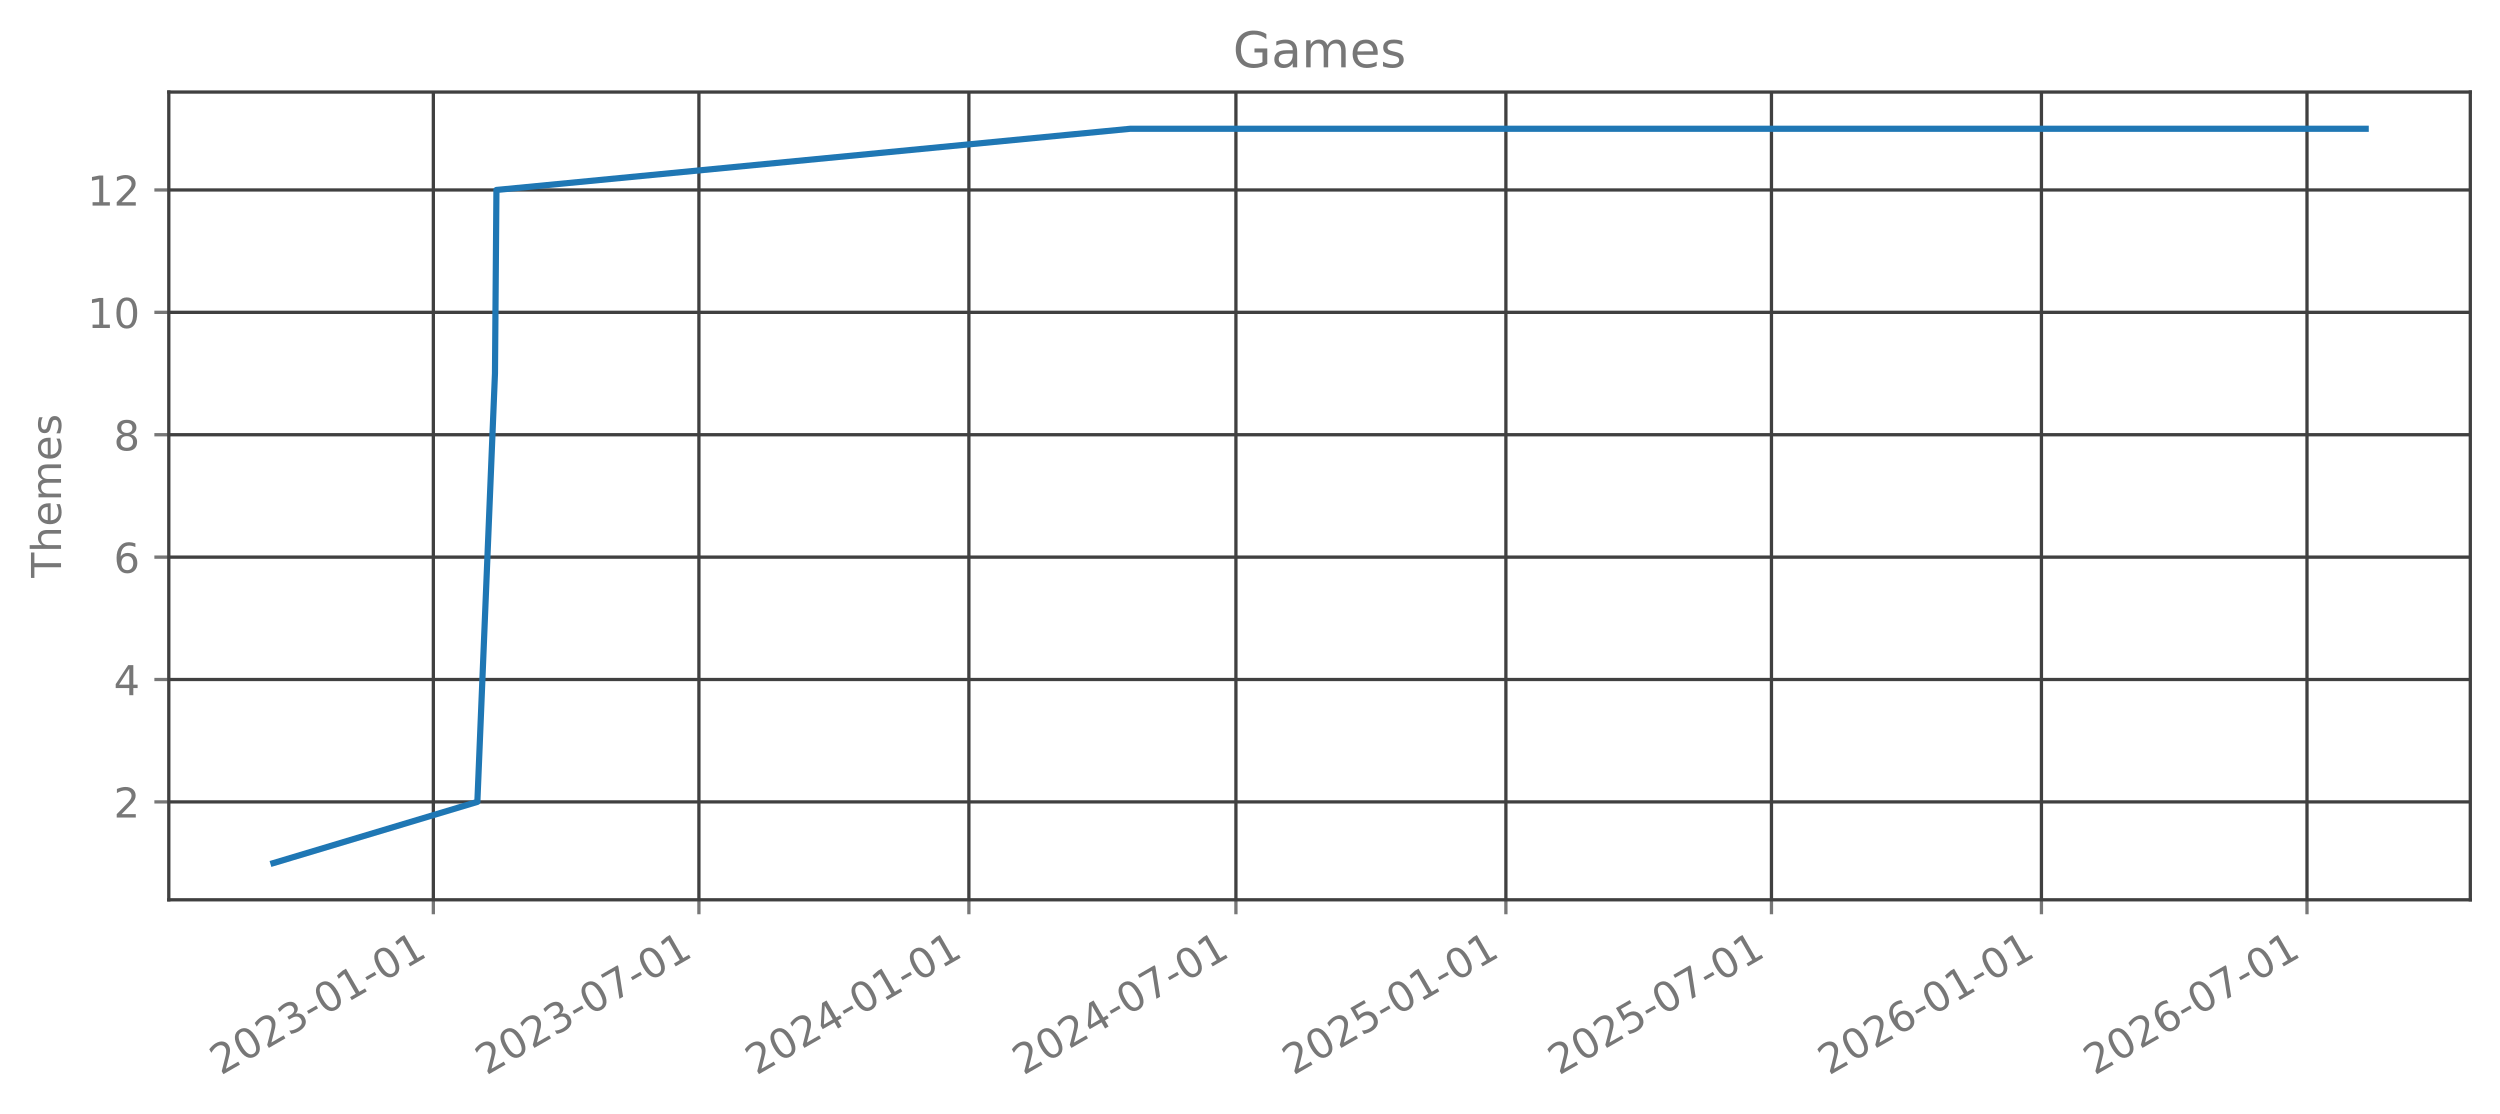
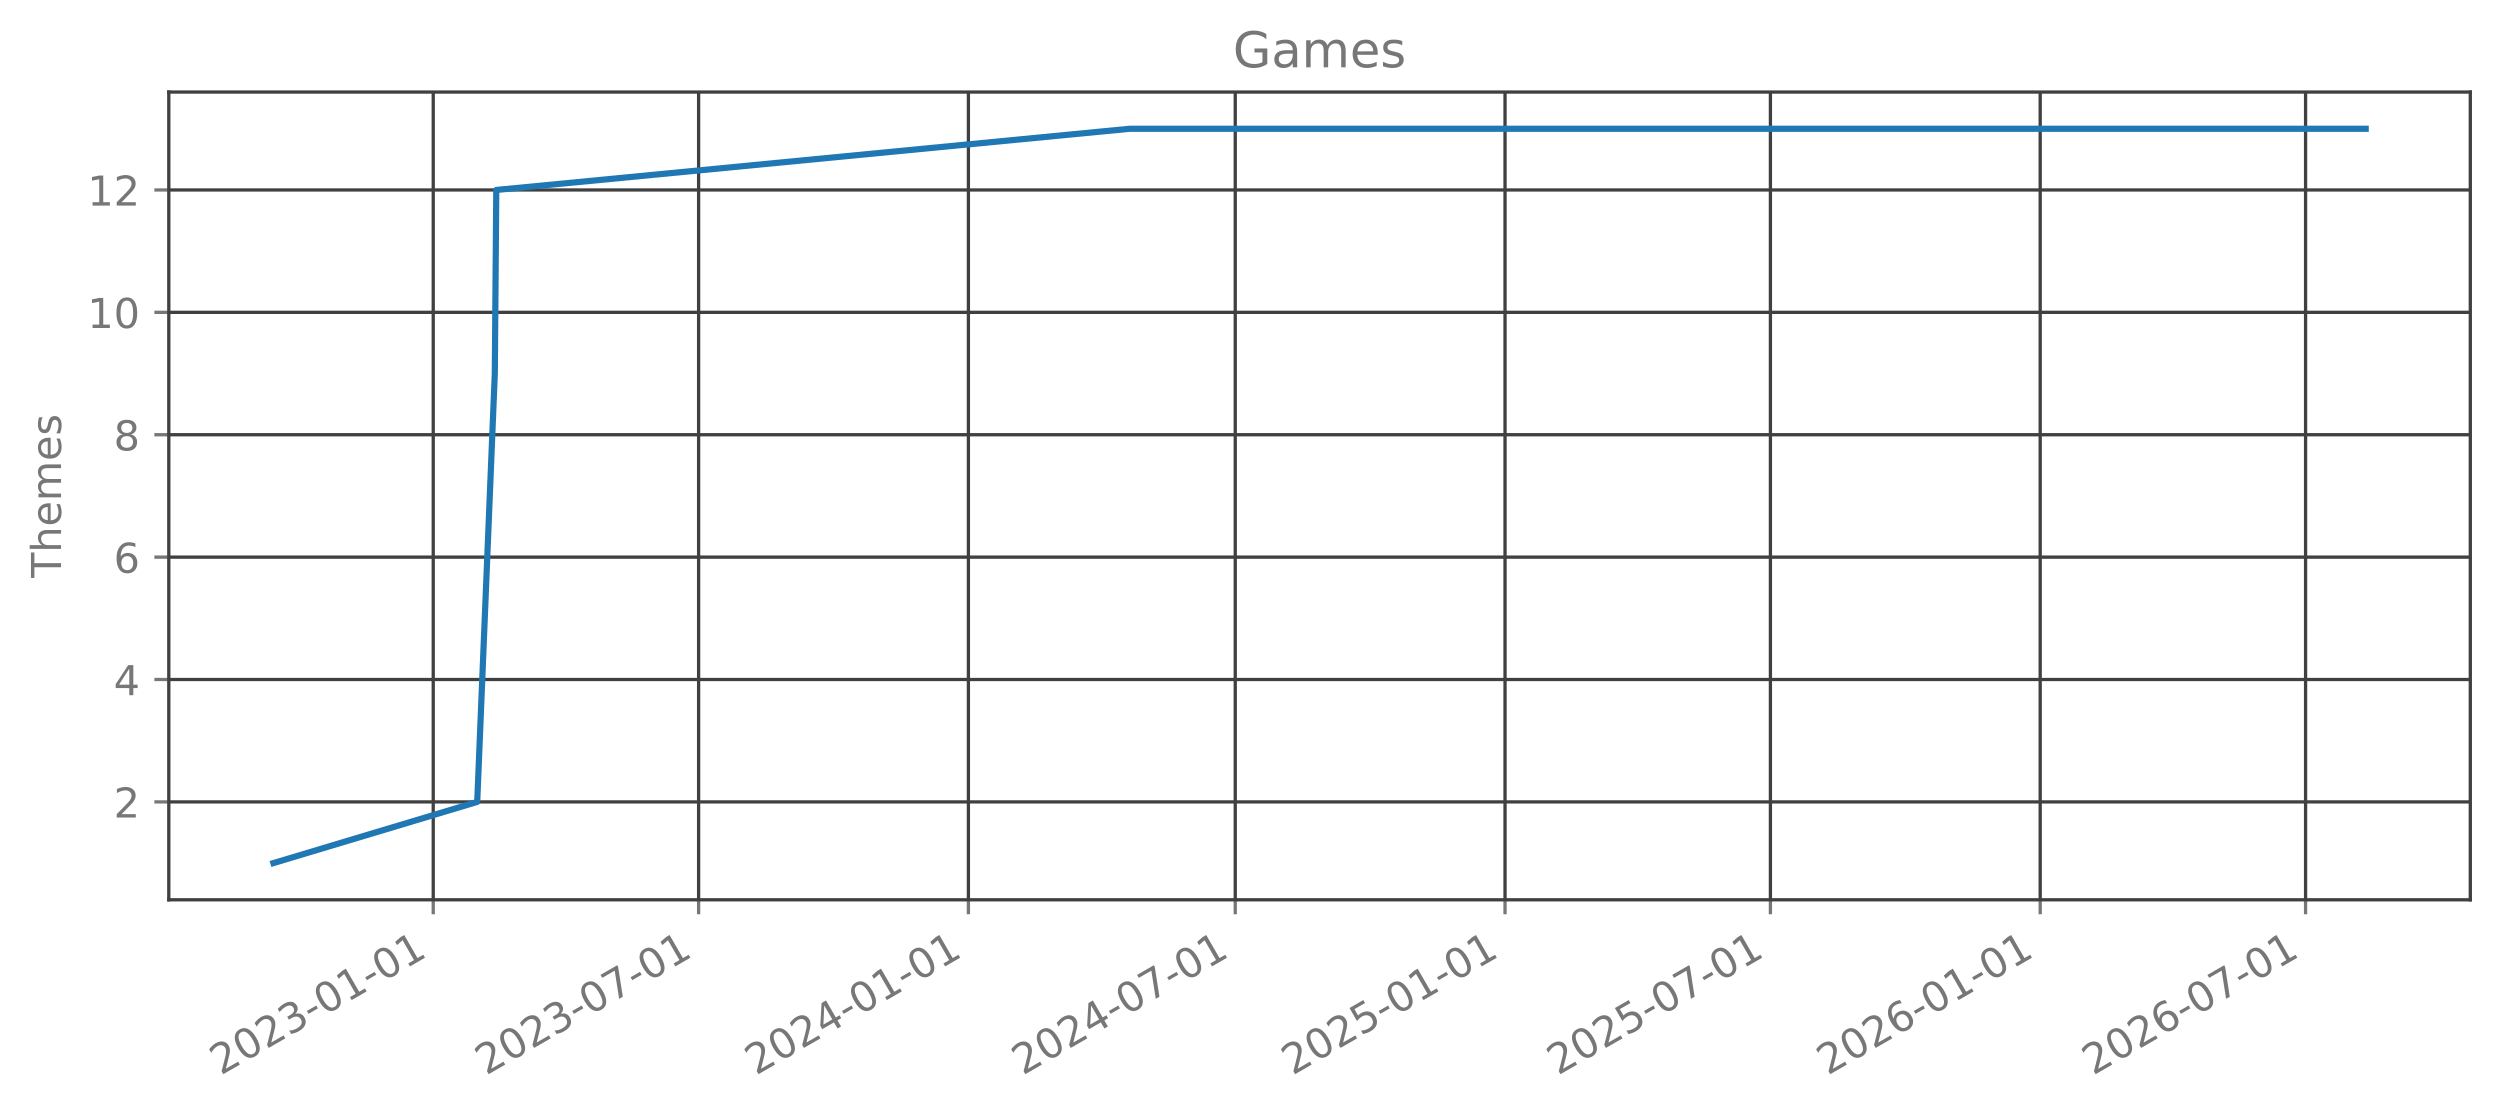
<svg xmlns="http://www.w3.org/2000/svg" xmlns:xlink="http://www.w3.org/1999/xlink" width="606.126pt" height="270.075pt" viewBox="0 0 606.126 270.075" version="1.1">
  <defs>
    <style type="text/css">*{stroke-linejoin: round; stroke-linecap: butt}</style>
  </defs>
  <g id="figure_1">
    <g id="patch_1">
      <path d="M 0 270.075  L 606.126 270.075  L 606.126 0  L 0 0  L 0 270.075  z " style="fill: none; opacity: 0" />
    </g>
    <g id="axes_1">
      <g id="patch_2">
        <path d="M 40.926 218.157  L 598.926 218.157  L 598.926 22.317  L 40.926 22.317  L 40.926 218.157  z " style="fill: none; opacity: 0" />
      </g>
      <g id="matplotlib.axis_1">
        <g id="xtick_1">
          <g id="line2d_1">
-             <path d="M 105.064 218.157  L 105.064 22.317  " clip-path="url(#p52dc81e71e)" style="fill: none; stroke: #404040; stroke-width: 0.8; stroke-linecap: square" />
+             <path d="M 105.037 218.157  L 105.037 22.317  " clip-path="url(#paf64dd4e5d)" style="fill: none; stroke: #404040; stroke-width: 0.8; stroke-linecap: square" />
          </g>
          <g id="line2d_2">
            <defs>
-               <path id="mada5e11b86" d="M 0 0  L 0 3.5  " style="stroke: #777777; stroke-width: 0.8" />
+               <path id="m4dc39f7b4d" d="M 0 0  L 0 3.5  " style="stroke: #777777; stroke-width: 0.8" />
            </defs>
            <g>
-               <use xlink:href="#mada5e11b86" x="105.064" y="218.157" style="fill: #777777; stroke: #777777; stroke-width: 0.8" />
+               <use xlink:href="#m4dc39f7b4d" x="105.037" y="218.157" style="fill: #777777; stroke: #777777; stroke-width: 0.8" />
            </g>
          </g>
          <g id="text_1">
-             <g style="fill: #777777" transform="translate(53.53334 260.7948) rotate(-30) scale(0.1 -0.1)">
+             <g style="fill: #777777" transform="translate(53.50617 260.7948) rotate(-30) scale(0.1 -0.1)">
              <defs>
                <path id="DejaVuSans-15" d="M 1228 531  L 3431 531  L 3431 0  L 469 0  L 469 531  Q 828 903 1448 1529  Q 2069 2156 2228 2338  Q 2531 2678 2651 2914  Q 2772 3150 2772 3378  Q 2772 3750 2511 3984  Q 2250 4219 1831 4219  Q 1534 4219 1204 4116  Q 875 4013 500 3803  L 500 4441  Q 881 4594 1212 4672  Q 1544 4750 1819 4750  Q 2544 4750 2975 4387  Q 3406 4025 3406 3419  Q 3406 3131 3298 2873  Q 3191 2616 2906 2266  Q 2828 2175 2409 1742  Q 1991 1309 1228 531  z " transform="scale(0.015625)" />
                <path id="DejaVuSans-13" d="M 2034 4250  Q 1547 4250 1301 3770  Q 1056 3291 1056 2328  Q 1056 1369 1301 889  Q 1547 409 2034 409  Q 2525 409 2770 889  Q 3016 1369 3016 2328  Q 3016 3291 2770 3770  Q 2525 4250 2034 4250  z M 2034 4750  Q 2819 4750 3233 4129  Q 3647 3509 3647 2328  Q 3647 1150 3233 529  Q 2819 -91 2034 -91  Q 1250 -91 836 529  Q 422 1150 422 2328  Q 422 3509 836 4129  Q 1250 4750 2034 4750  z " transform="scale(0.015625)" />
                <path id="DejaVuSans-16" d="M 2597 2516  Q 3050 2419 3304 2112  Q 3559 1806 3559 1356  Q 3559 666 3084 287  Q 2609 -91 1734 -91  Q 1441 -91 1130 -33  Q 819 25 488 141  L 488 750  Q 750 597 1062 519  Q 1375 441 1716 441  Q 2309 441 2620 675  Q 2931 909 2931 1356  Q 2931 1769 2642 2001  Q 2353 2234 1838 2234  L 1294 2234  L 1294 2753  L 1863 2753  Q 2328 2753 2575 2939  Q 2822 3125 2822 3475  Q 2822 3834 2567 4026  Q 2313 4219 1838 4219  Q 1578 4219 1281 4162  Q 984 4106 628 3988  L 628 4550  Q 988 4650 1302 4700  Q 1616 4750 1894 4750  Q 2613 4750 3031 4423  Q 3450 4097 3450 3541  Q 3450 3153 3228 2886  Q 3006 2619 2597 2516  z " transform="scale(0.015625)" />
                <path id="DejaVuSans-10" d="M 313 2009  L 1997 2009  L 1997 1497  L 313 1497  L 313 2009  z " transform="scale(0.015625)" />
                <path id="DejaVuSans-14" d="M 794 531  L 1825 531  L 1825 4091  L 703 3866  L 703 4441  L 1819 4666  L 2450 4666  L 2450 531  L 3481 531  L 3481 0  L 794 0  L 794 531  z " transform="scale(0.015625)" />
              </defs>
              <use xlink:href="#DejaVuSans-15" />
              <use xlink:href="#DejaVuSans-13" transform="translate(63.625 0)" />
              <use xlink:href="#DejaVuSans-15" transform="translate(127.25 0)" />
              <use xlink:href="#DejaVuSans-16" transform="translate(190.875 0)" />
              <use xlink:href="#DejaVuSans-10" transform="translate(254.5 0)" />
              <use xlink:href="#DejaVuSans-13" transform="translate(290.5781 0)" />
              <use xlink:href="#DejaVuSans-14" transform="translate(354.2031 0)" />
              <use xlink:href="#DejaVuSans-10" transform="translate(417.8281 0)" />
              <use xlink:href="#DejaVuSans-13" transform="translate(453.9062 0)" />
              <use xlink:href="#DejaVuSans-14" transform="translate(517.5312 0)" />
            </g>
          </g>
        </g>
        <g id="xtick_2">
          <g id="line2d_3">
-             <path d="M 169.451 218.157  L 169.451 22.317  " clip-path="url(#p52dc81e71e)" style="fill: none; stroke: #404040; stroke-width: 0.8; stroke-linecap: square" />
+             <path d="M 169.379 218.157  L 169.379 22.317  " clip-path="url(#paf64dd4e5d)" style="fill: none; stroke: #404040; stroke-width: 0.8; stroke-linecap: square" />
          </g>
          <g id="line2d_4">
            <g>
-               <use xlink:href="#mada5e11b86" x="169.451" y="218.157" style="fill: #777777; stroke: #777777; stroke-width: 0.8" />
+               <use xlink:href="#m4dc39f7b4d" x="169.379" y="218.157" style="fill: #777777; stroke: #777777; stroke-width: 0.8" />
            </g>
          </g>
          <g id="text_2">
-             <g style="fill: #777777" transform="translate(117.9207 260.7948) rotate(-30) scale(0.1 -0.1)">
+             <g style="fill: #777777" transform="translate(117.8484 260.7948) rotate(-30) scale(0.1 -0.1)">
              <defs>
                <path id="DejaVuSans-1a" d="M 525 4666  L 3525 4666  L 3525 4397  L 1831 0  L 1172 0  L 2766 4134  L 525 4134  L 525 4666  z " transform="scale(0.015625)" />
              </defs>
              <use xlink:href="#DejaVuSans-15" />
              <use xlink:href="#DejaVuSans-13" transform="translate(63.625 0)" />
              <use xlink:href="#DejaVuSans-15" transform="translate(127.25 0)" />
              <use xlink:href="#DejaVuSans-16" transform="translate(190.875 0)" />
              <use xlink:href="#DejaVuSans-10" transform="translate(254.5 0)" />
              <use xlink:href="#DejaVuSans-13" transform="translate(290.5781 0)" />
              <use xlink:href="#DejaVuSans-1a" transform="translate(354.2031 0)" />
              <use xlink:href="#DejaVuSans-10" transform="translate(417.8281 0)" />
              <use xlink:href="#DejaVuSans-13" transform="translate(453.9062 0)" />
              <use xlink:href="#DejaVuSans-14" transform="translate(517.5312 0)" />
            </g>
          </g>
        </g>
        <g id="xtick_3">
          <g id="line2d_5">
-             <path d="M 234.906 218.157  L 234.906 22.317  " clip-path="url(#p52dc81e71e)" style="fill: none; stroke: #404040; stroke-width: 0.8; stroke-linecap: square" />
+             <path d="M 234.788 218.157  L 234.788 22.317  " clip-path="url(#paf64dd4e5d)" style="fill: none; stroke: #404040; stroke-width: 0.8; stroke-linecap: square" />
          </g>
          <g id="line2d_6">
            <g>
-               <use xlink:href="#mada5e11b86" x="234.906" y="218.157" style="fill: #777777; stroke: #777777; stroke-width: 0.8" />
+               <use xlink:href="#m4dc39f7b4d" x="234.788" y="218.157" style="fill: #777777; stroke: #777777; stroke-width: 0.8" />
            </g>
          </g>
          <g id="text_3">
-             <g style="fill: #777777" transform="translate(183.3752 260.7948) rotate(-30) scale(0.1 -0.1)">
+             <g style="fill: #777777" transform="translate(183.2571 260.7948) rotate(-30) scale(0.1 -0.1)">
              <defs>
                <path id="DejaVuSans-17" d="M 2419 4116  L 825 1625  L 2419 1625  L 2419 4116  z M 2253 4666  L 3047 4666  L 3047 1625  L 3713 1625  L 3713 1100  L 3047 1100  L 3047 0  L 2419 0  L 2419 1100  L 313 1100  L 313 1709  L 2253 4666  z " transform="scale(0.015625)" />
              </defs>
              <use xlink:href="#DejaVuSans-15" />
              <use xlink:href="#DejaVuSans-13" transform="translate(63.625 0)" />
              <use xlink:href="#DejaVuSans-15" transform="translate(127.25 0)" />
              <use xlink:href="#DejaVuSans-17" transform="translate(190.875 0)" />
              <use xlink:href="#DejaVuSans-10" transform="translate(254.5 0)" />
              <use xlink:href="#DejaVuSans-13" transform="translate(290.5781 0)" />
              <use xlink:href="#DejaVuSans-14" transform="translate(354.2031 0)" />
              <use xlink:href="#DejaVuSans-10" transform="translate(417.8281 0)" />
              <use xlink:href="#DejaVuSans-13" transform="translate(453.9062 0)" />
              <use xlink:href="#DejaVuSans-14" transform="translate(517.5312 0)" />
            </g>
          </g>
        </g>
        <g id="xtick_4">
          <g id="line2d_7">
-             <path d="M 299.649 218.157  L 299.649 22.317  " clip-path="url(#p52dc81e71e)" style="fill: none; stroke: #404040; stroke-width: 0.8; stroke-linecap: square" />
+             <path d="M 299.486 218.157  L 299.486 22.317  " clip-path="url(#paf64dd4e5d)" style="fill: none; stroke: #404040; stroke-width: 0.8; stroke-linecap: square" />
          </g>
          <g id="line2d_8">
            <g>
-               <use xlink:href="#mada5e11b86" x="299.649" y="218.157" style="fill: #777777; stroke: #777777; stroke-width: 0.8" />
+               <use xlink:href="#m4dc39f7b4d" x="299.486" y="218.157" style="fill: #777777; stroke: #777777; stroke-width: 0.8" />
            </g>
          </g>
          <g id="text_4">
-             <g style="fill: #777777" transform="translate(248.1183 260.7948) rotate(-30) scale(0.1 -0.1)">
+             <g style="fill: #777777" transform="translate(247.9548 260.7948) rotate(-30) scale(0.1 -0.1)">
              <use xlink:href="#DejaVuSans-15" />
              <use xlink:href="#DejaVuSans-13" transform="translate(63.625 0)" />
              <use xlink:href="#DejaVuSans-15" transform="translate(127.25 0)" />
              <use xlink:href="#DejaVuSans-17" transform="translate(190.875 0)" />
              <use xlink:href="#DejaVuSans-10" transform="translate(254.5 0)" />
              <use xlink:href="#DejaVuSans-13" transform="translate(290.5781 0)" />
              <use xlink:href="#DejaVuSans-1a" transform="translate(354.2031 0)" />
              <use xlink:href="#DejaVuSans-10" transform="translate(417.8281 0)" />
              <use xlink:href="#DejaVuSans-13" transform="translate(453.9062 0)" />
              <use xlink:href="#DejaVuSans-14" transform="translate(517.5312 0)" />
            </g>
          </g>
        </g>
        <g id="xtick_5">
          <g id="line2d_9">
-             <path d="M 365.104 218.157  L 365.104 22.317  " clip-path="url(#p52dc81e71e)" style="fill: none; stroke: #404040; stroke-width: 0.8; stroke-linecap: square" />
+             <path d="M 364.894 218.157  L 364.894 22.317  " clip-path="url(#paf64dd4e5d)" style="fill: none; stroke: #404040; stroke-width: 0.8; stroke-linecap: square" />
          </g>
          <g id="line2d_10">
            <g>
-               <use xlink:href="#mada5e11b86" x="365.104" y="218.157" style="fill: #777777; stroke: #777777; stroke-width: 0.8" />
+               <use xlink:href="#m4dc39f7b4d" x="364.894" y="218.157" style="fill: #777777; stroke: #777777; stroke-width: 0.8" />
            </g>
          </g>
          <g id="text_5">
-             <g style="fill: #777777" transform="translate(313.5729 260.7948) rotate(-30) scale(0.1 -0.1)">
+             <g style="fill: #777777" transform="translate(313.3635 260.7948) rotate(-30) scale(0.1 -0.1)">
              <defs>
                <path id="DejaVuSans-18" d="M 691 4666  L 3169 4666  L 3169 4134  L 1269 4134  L 1269 2991  Q 1406 3038 1543 3061  Q 1681 3084 1819 3084  Q 2600 3084 3056 2656  Q 3513 2228 3513 1497  Q 3513 744 3044 326  Q 2575 -91 1722 -91  Q 1428 -91 1123 -41  Q 819 9 494 109  L 494 744  Q 775 591 1075 516  Q 1375 441 1709 441  Q 2250 441 2565 725  Q 2881 1009 2881 1497  Q 2881 1984 2565 2268  Q 2250 2553 1709 2553  Q 1456 2553 1204 2497  Q 953 2441 691 2322  L 691 4666  z " transform="scale(0.015625)" />
              </defs>
              <use xlink:href="#DejaVuSans-15" />
              <use xlink:href="#DejaVuSans-13" transform="translate(63.625 0)" />
              <use xlink:href="#DejaVuSans-15" transform="translate(127.25 0)" />
              <use xlink:href="#DejaVuSans-18" transform="translate(190.875 0)" />
              <use xlink:href="#DejaVuSans-10" transform="translate(254.5 0)" />
              <use xlink:href="#DejaVuSans-13" transform="translate(290.5781 0)" />
              <use xlink:href="#DejaVuSans-14" transform="translate(354.2031 0)" />
              <use xlink:href="#DejaVuSans-10" transform="translate(417.8281 0)" />
              <use xlink:href="#DejaVuSans-13" transform="translate(453.9062 0)" />
              <use xlink:href="#DejaVuSans-14" transform="translate(517.5312 0)" />
            </g>
          </g>
        </g>
        <g id="xtick_6">
          <g id="line2d_11">
-             <path d="M 429.491 218.157  L 429.491 22.317  " clip-path="url(#p52dc81e71e)" style="fill: none; stroke: #404040; stroke-width: 0.8; stroke-linecap: square" />
+             <path d="M 429.236 218.157  L 429.236 22.317  " clip-path="url(#paf64dd4e5d)" style="fill: none; stroke: #404040; stroke-width: 0.8; stroke-linecap: square" />
          </g>
          <g id="line2d_12">
            <g>
-               <use xlink:href="#mada5e11b86" x="429.491" y="218.157" style="fill: #777777; stroke: #777777; stroke-width: 0.8" />
+               <use xlink:href="#m4dc39f7b4d" x="429.236" y="218.157" style="fill: #777777; stroke: #777777; stroke-width: 0.8" />
            </g>
          </g>
          <g id="text_6">
-             <g style="fill: #777777" transform="translate(377.9602 260.7948) rotate(-30) scale(0.1 -0.1)">
+             <g style="fill: #777777" transform="translate(377.7057 260.7948) rotate(-30) scale(0.1 -0.1)">
              <use xlink:href="#DejaVuSans-15" />
              <use xlink:href="#DejaVuSans-13" transform="translate(63.625 0)" />
              <use xlink:href="#DejaVuSans-15" transform="translate(127.25 0)" />
              <use xlink:href="#DejaVuSans-18" transform="translate(190.875 0)" />
              <use xlink:href="#DejaVuSans-10" transform="translate(254.5 0)" />
              <use xlink:href="#DejaVuSans-13" transform="translate(290.5781 0)" />
              <use xlink:href="#DejaVuSans-1a" transform="translate(354.2031 0)" />
              <use xlink:href="#DejaVuSans-10" transform="translate(417.8281 0)" />
              <use xlink:href="#DejaVuSans-13" transform="translate(453.9062 0)" />
              <use xlink:href="#DejaVuSans-14" transform="translate(517.5312 0)" />
            </g>
          </g>
        </g>
        <g id="xtick_7">
          <g id="line2d_13">
-             <path d="M 494.946 218.157  L 494.946 22.317  " clip-path="url(#p52dc81e71e)" style="fill: none; stroke: #404040; stroke-width: 0.8; stroke-linecap: square" />
+             <path d="M 494.645 218.157  L 494.645 22.317  " clip-path="url(#paf64dd4e5d)" style="fill: none; stroke: #404040; stroke-width: 0.8; stroke-linecap: square" />
          </g>
          <g id="line2d_14">
            <g>
-               <use xlink:href="#mada5e11b86" x="494.946" y="218.157" style="fill: #777777; stroke: #777777; stroke-width: 0.8" />
+               <use xlink:href="#m4dc39f7b4d" x="494.645" y="218.157" style="fill: #777777; stroke: #777777; stroke-width: 0.8" />
            </g>
          </g>
          <g id="text_7">
-             <g style="fill: #777777" transform="translate(443.4148 260.7948) rotate(-30) scale(0.1 -0.1)">
+             <g style="fill: #777777" transform="translate(443.1144 260.7948) rotate(-30) scale(0.1 -0.1)">
              <defs>
                <path id="DejaVuSans-19" d="M 2113 2584  Q 1688 2584 1439 2293  Q 1191 2003 1191 1497  Q 1191 994 1439 701  Q 1688 409 2113 409  Q 2538 409 2786 701  Q 3034 994 3034 1497  Q 3034 2003 2786 2293  Q 2538 2584 2113 2584  z M 3366 4563  L 3366 3988  Q 3128 4100 2886 4159  Q 2644 4219 2406 4219  Q 1781 4219 1451 3797  Q 1122 3375 1075 2522  Q 1259 2794 1537 2939  Q 1816 3084 2150 3084  Q 2853 3084 3261 2657  Q 3669 2231 3669 1497  Q 3669 778 3244 343  Q 2819 -91 2113 -91  Q 1303 -91 875 529  Q 447 1150 447 2328  Q 447 3434 972 4092  Q 1497 4750 2381 4750  Q 2619 4750 2861 4703  Q 3103 4656 3366 4563  z " transform="scale(0.015625)" />
              </defs>
              <use xlink:href="#DejaVuSans-15" />
              <use xlink:href="#DejaVuSans-13" transform="translate(63.625 0)" />
              <use xlink:href="#DejaVuSans-15" transform="translate(127.25 0)" />
              <use xlink:href="#DejaVuSans-19" transform="translate(190.875 0)" />
              <use xlink:href="#DejaVuSans-10" transform="translate(254.5 0)" />
              <use xlink:href="#DejaVuSans-13" transform="translate(290.5781 0)" />
              <use xlink:href="#DejaVuSans-14" transform="translate(354.2031 0)" />
              <use xlink:href="#DejaVuSans-10" transform="translate(417.8281 0)" />
              <use xlink:href="#DejaVuSans-13" transform="translate(453.9062 0)" />
              <use xlink:href="#DejaVuSans-14" transform="translate(517.5312 0)" />
            </g>
          </g>
        </g>
        <g id="xtick_8">
          <g id="line2d_15">
-             <path d="M 559.333 218.157  L 559.333 22.317  " clip-path="url(#p52dc81e71e)" style="fill: none; stroke: #404040; stroke-width: 0.8; stroke-linecap: square" />
+             <path d="M 558.987 218.157  L 558.987 22.317  " clip-path="url(#paf64dd4e5d)" style="fill: none; stroke: #404040; stroke-width: 0.8; stroke-linecap: square" />
          </g>
          <g id="line2d_16">
            <g>
-               <use xlink:href="#mada5e11b86" x="559.333" y="218.157" style="fill: #777777; stroke: #777777; stroke-width: 0.8" />
+               <use xlink:href="#m4dc39f7b4d" x="558.987" y="218.157" style="fill: #777777; stroke: #777777; stroke-width: 0.8" />
            </g>
          </g>
          <g id="text_8">
-             <g style="fill: #777777" transform="translate(507.8021 260.7948) rotate(-30) scale(0.1 -0.1)">
+             <g style="fill: #777777" transform="translate(507.4566 260.7948) rotate(-30) scale(0.1 -0.1)">
              <use xlink:href="#DejaVuSans-15" />
              <use xlink:href="#DejaVuSans-13" transform="translate(63.625 0)" />
              <use xlink:href="#DejaVuSans-15" transform="translate(127.25 0)" />
              <use xlink:href="#DejaVuSans-19" transform="translate(190.875 0)" />
              <use xlink:href="#DejaVuSans-10" transform="translate(254.5 0)" />
              <use xlink:href="#DejaVuSans-13" transform="translate(290.5781 0)" />
              <use xlink:href="#DejaVuSans-1a" transform="translate(354.2031 0)" />
              <use xlink:href="#DejaVuSans-10" transform="translate(417.8281 0)" />
              <use xlink:href="#DejaVuSans-13" transform="translate(453.9062 0)" />
              <use xlink:href="#DejaVuSans-14" transform="translate(517.5312 0)" />
            </g>
          </g>
        </g>
      </g>
      <g id="matplotlib.axis_2">
        <g id="ytick_1">
          <g id="line2d_17">
-             <path d="M 40.926 194.419  L 598.926 194.419  " clip-path="url(#p52dc81e71e)" style="fill: none; stroke: #404040; stroke-width: 0.8; stroke-linecap: square" />
+             <path d="M 40.926 194.419  L 598.926 194.419  " clip-path="url(#paf64dd4e5d)" style="fill: none; stroke: #404040; stroke-width: 0.8; stroke-linecap: square" />
          </g>
          <g id="line2d_18">
            <defs>
-               <path id="m7f3d93a73f" d="M 0 0  L -3.5 0  " style="stroke: #777777; stroke-width: 0.8" />
+               <path id="m8dfeb0b80f" d="M 0 0  L -3.5 0  " style="stroke: #777777; stroke-width: 0.8" />
            </defs>
            <g>
-               <use xlink:href="#m7f3d93a73f" x="40.926" y="194.419" style="fill: #777777; stroke: #777777; stroke-width: 0.8" />
+               <use xlink:href="#m8dfeb0b80f" x="40.926" y="194.419" style="fill: #777777; stroke: #777777; stroke-width: 0.8" />
            </g>
          </g>
          <g id="text_9">
            <g style="fill: #777777" transform="translate(27.56328 198.2178) scale(0.1 -0.1)">
              <use xlink:href="#DejaVuSans-15" />
            </g>
          </g>
        </g>
        <g id="ytick_2">
          <g id="line2d_19">
-             <path d="M 40.926 164.746  L 598.926 164.746  " clip-path="url(#p52dc81e71e)" style="fill: none; stroke: #404040; stroke-width: 0.8; stroke-linecap: square" />
+             <path d="M 40.926 164.746  L 598.926 164.746  " clip-path="url(#paf64dd4e5d)" style="fill: none; stroke: #404040; stroke-width: 0.8; stroke-linecap: square" />
          </g>
          <g id="line2d_20">
            <g>
-               <use xlink:href="#m7f3d93a73f" x="40.926" y="164.746" style="fill: #777777; stroke: #777777; stroke-width: 0.8" />
+               <use xlink:href="#m8dfeb0b80f" x="40.926" y="164.746" style="fill: #777777; stroke: #777777; stroke-width: 0.8" />
            </g>
          </g>
          <g id="text_10">
            <g style="fill: #777777" transform="translate(27.56328 168.5451) scale(0.1 -0.1)">
              <use xlink:href="#DejaVuSans-17" />
            </g>
          </g>
        </g>
        <g id="ytick_3">
          <g id="line2d_21">
-             <path d="M 40.926 135.074  L 598.926 135.074  " clip-path="url(#p52dc81e71e)" style="fill: none; stroke: #404040; stroke-width: 0.8; stroke-linecap: square" />
+             <path d="M 40.926 135.074  L 598.926 135.074  " clip-path="url(#paf64dd4e5d)" style="fill: none; stroke: #404040; stroke-width: 0.8; stroke-linecap: square" />
          </g>
          <g id="line2d_22">
            <g>
-               <use xlink:href="#m7f3d93a73f" x="40.926" y="135.074" style="fill: #777777; stroke: #777777; stroke-width: 0.8" />
+               <use xlink:href="#m8dfeb0b80f" x="40.926" y="135.074" style="fill: #777777; stroke: #777777; stroke-width: 0.8" />
            </g>
          </g>
          <g id="text_11">
            <g style="fill: #777777" transform="translate(27.56328 138.8724) scale(0.1 -0.1)">
              <use xlink:href="#DejaVuSans-19" />
            </g>
          </g>
        </g>
        <g id="ytick_4">
          <g id="line2d_23">
-             <path d="M 40.926 105.401  L 598.926 105.401  " clip-path="url(#p52dc81e71e)" style="fill: none; stroke: #404040; stroke-width: 0.8; stroke-linecap: square" />
+             <path d="M 40.926 105.401  L 598.926 105.401  " clip-path="url(#paf64dd4e5d)" style="fill: none; stroke: #404040; stroke-width: 0.8; stroke-linecap: square" />
          </g>
          <g id="line2d_24">
            <g>
-               <use xlink:href="#m7f3d93a73f" x="40.926" y="105.401" style="fill: #777777; stroke: #777777; stroke-width: 0.8" />
+               <use xlink:href="#m8dfeb0b80f" x="40.926" y="105.401" style="fill: #777777; stroke: #777777; stroke-width: 0.8" />
            </g>
          </g>
          <g id="text_12">
            <g style="fill: #777777" transform="translate(27.56328 109.1997) scale(0.1 -0.1)">
              <defs>
                <path id="DejaVuSans-1b" d="M 2034 2216  Q 1584 2216 1326 1975  Q 1069 1734 1069 1313  Q 1069 891 1326 650  Q 1584 409 2034 409  Q 2484 409 2743 651  Q 3003 894 3003 1313  Q 3003 1734 2745 1975  Q 2488 2216 2034 2216  z M 1403 2484  Q 997 2584 770 2862  Q 544 3141 544 3541  Q 544 4100 942 4425  Q 1341 4750 2034 4750  Q 2731 4750 3128 4425  Q 3525 4100 3525 3541  Q 3525 3141 3298 2862  Q 3072 2584 2669 2484  Q 3125 2378 3379 2068  Q 3634 1759 3634 1313  Q 3634 634 3220 271  Q 2806 -91 2034 -91  Q 1263 -91 848 271  Q 434 634 434 1313  Q 434 1759 690 2068  Q 947 2378 1403 2484  z M 1172 3481  Q 1172 3119 1398 2916  Q 1625 2713 2034 2713  Q 2441 2713 2670 2916  Q 2900 3119 2900 3481  Q 2900 3844 2670 4047  Q 2441 4250 2034 4250  Q 1625 4250 1398 4047  Q 1172 3844 1172 3481  z " transform="scale(0.015625)" />
              </defs>
              <use xlink:href="#DejaVuSans-1b" />
            </g>
          </g>
        </g>
        <g id="ytick_5">
          <g id="line2d_25">
-             <path d="M 40.926 75.728  L 598.926 75.728  " clip-path="url(#p52dc81e71e)" style="fill: none; stroke: #404040; stroke-width: 0.8; stroke-linecap: square" />
+             <path d="M 40.926 75.728  L 598.926 75.728  " clip-path="url(#paf64dd4e5d)" style="fill: none; stroke: #404040; stroke-width: 0.8; stroke-linecap: square" />
          </g>
          <g id="line2d_26">
            <g>
-               <use xlink:href="#m7f3d93a73f" x="40.926" y="75.728" style="fill: #777777; stroke: #777777; stroke-width: 0.8" />
+               <use xlink:href="#m8dfeb0b80f" x="40.926" y="75.728" style="fill: #777777; stroke: #777777; stroke-width: 0.8" />
            </g>
          </g>
          <g id="text_13">
            <g style="fill: #777777" transform="translate(21.20078 79.52693) scale(0.1 -0.1)">
              <use xlink:href="#DejaVuSans-14" />
              <use xlink:href="#DejaVuSans-13" transform="translate(63.625 0)" />
            </g>
          </g>
        </g>
        <g id="ytick_6">
          <g id="line2d_27">
-             <path d="M 40.926 46.055  L 598.926 46.055  " clip-path="url(#p52dc81e71e)" style="fill: none; stroke: #404040; stroke-width: 0.8; stroke-linecap: square" />
+             <path d="M 40.926 46.055  L 598.926 46.055  " clip-path="url(#paf64dd4e5d)" style="fill: none; stroke: #404040; stroke-width: 0.8; stroke-linecap: square" />
          </g>
          <g id="line2d_28">
            <g>
-               <use xlink:href="#m7f3d93a73f" x="40.926" y="46.055" style="fill: #777777; stroke: #777777; stroke-width: 0.8" />
+               <use xlink:href="#m8dfeb0b80f" x="40.926" y="46.055" style="fill: #777777; stroke: #777777; stroke-width: 0.8" />
            </g>
          </g>
          <g id="text_14">
            <g style="fill: #777777" transform="translate(21.20078 49.8542) scale(0.1 -0.1)">
              <use xlink:href="#DejaVuSans-14" />
              <use xlink:href="#DejaVuSans-15" transform="translate(63.625 0)" />
            </g>
          </g>
        </g>
        <g id="text_15">
          <g style="fill: #777777" transform="translate(14.79844 140.088) rotate(-90) scale(0.1 -0.1)">
            <defs>
              <path id="DejaVuSans-37" d="M -19 4666  L 3928 4666  L 3928 4134  L 2272 4134  L 2272 0  L 1638 0  L 1638 4134  L -19 4134  L -19 4666  z " transform="scale(0.015625)" />
              <path id="DejaVuSans-4b" d="M 3513 2113  L 3513 0  L 2938 0  L 2938 2094  Q 2938 2591 2744 2837  Q 2550 3084 2163 3084  Q 1697 3084 1428 2787  Q 1159 2491 1159 1978  L 1159 0  L 581 0  L 581 4863  L 1159 4863  L 1159 2956  Q 1366 3272 1645 3428  Q 1925 3584 2291 3584  Q 2894 3584 3203 3211  Q 3513 2838 3513 2113  z " transform="scale(0.015625)" />
              <path id="DejaVuSans-48" d="M 3597 1894  L 3597 1613  L 953 1613  Q 991 1019 1311 708  Q 1631 397 2203 397  Q 2534 397 2845 478  Q 3156 559 3463 722  L 3463 178  Q 3153 47 2828 -22  Q 2503 -91 2169 -91  Q 1331 -91 842 396  Q 353 884 353 1716  Q 353 2575 817 3079  Q 1281 3584 2069 3584  Q 2775 3584 3186 3129  Q 3597 2675 3597 1894  z M 3022 2063  Q 3016 2534 2758 2815  Q 2500 3097 2075 3097  Q 1594 3097 1305 2825  Q 1016 2553 972 2059  L 3022 2063  z " transform="scale(0.015625)" />
              <path id="DejaVuSans-50" d="M 3328 2828  Q 3544 3216 3844 3400  Q 4144 3584 4550 3584  Q 5097 3584 5394 3201  Q 5691 2819 5691 2113  L 5691 0  L 5113 0  L 5113 2094  Q 5113 2597 4934 2840  Q 4756 3084 4391 3084  Q 3944 3084 3684 2787  Q 3425 2491 3425 1978  L 3425 0  L 2847 0  L 2847 2094  Q 2847 2600 2669 2842  Q 2491 3084 2119 3084  Q 1678 3084 1418 2786  Q 1159 2488 1159 1978  L 1159 0  L 581 0  L 581 3500  L 1159 3500  L 1159 2956  Q 1356 3278 1631 3431  Q 1906 3584 2284 3584  Q 2666 3584 2933 3390  Q 3200 3197 3328 2828  z " transform="scale(0.015625)" />
              <path id="DejaVuSans-56" d="M 2834 3397  L 2834 2853  Q 2591 2978 2328 3040  Q 2066 3103 1784 3103  Q 1356 3103 1142 2972  Q 928 2841 928 2578  Q 928 2378 1081 2264  Q 1234 2150 1697 2047  L 1894 2003  Q 2506 1872 2764 1633  Q 3022 1394 3022 966  Q 3022 478 2636 193  Q 2250 -91 1575 -91  Q 1294 -91 989 -36  Q 684 19 347 128  L 347 722  Q 666 556 975 473  Q 1284 391 1588 391  Q 1994 391 2212 530  Q 2431 669 2431 922  Q 2431 1156 2273 1281  Q 2116 1406 1581 1522  L 1381 1569  Q 847 1681 609 1914  Q 372 2147 372 2553  Q 372 3047 722 3315  Q 1072 3584 1716 3584  Q 2034 3584 2315 3537  Q 2597 3491 2834 3397  z " transform="scale(0.015625)" />
            </defs>
            <use xlink:href="#DejaVuSans-37" />
            <use xlink:href="#DejaVuSans-4b" transform="translate(61.07812 0)" />
            <use xlink:href="#DejaVuSans-48" transform="translate(124.4531 0)" />
            <use xlink:href="#DejaVuSans-50" transform="translate(185.9844 0)" />
            <use xlink:href="#DejaVuSans-48" transform="translate(283.3906 0)" />
            <use xlink:href="#DejaVuSans-56" transform="translate(344.9219 0)" />
          </g>
        </g>
      </g>
      <g id="line2d_29">
-         <path d="M 66.289 209.255  L 115.736 194.419  L 120.005 90.564  L 120.361 46.055  L 274.036 31.219  L 573.562 31.219  " clip-path="url(#p52dc81e71e)" style="fill: none; stroke: #1f77b4; stroke-width: 1.5; stroke-linecap: square" />
+         <path d="M 66.289 209.255  L 115.701 194.419  L 119.967 90.564  L 120.323 46.055  L 273.891 31.219  L 573.562 31.219  " clip-path="url(#paf64dd4e5d)" style="fill: none; stroke: #1f77b4; stroke-width: 1.5; stroke-linecap: square" />
      </g>
      <g id="patch_3">
        <path d="M 40.926 218.157  L 40.926 22.317  " style="fill: none; stroke: #404040; stroke-width: 0.8; stroke-linejoin: miter; stroke-linecap: square" />
      </g>
      <g id="patch_4">
        <path d="M 598.926 218.157  L 598.926 22.317  " style="fill: none; stroke: #404040; stroke-width: 0.8; stroke-linejoin: miter; stroke-linecap: square" />
      </g>
      <g id="patch_5">
        <path d="M 40.926 218.157  L 598.926 218.157  " style="fill: none; stroke: #404040; stroke-width: 0.8; stroke-linejoin: miter; stroke-linecap: square" />
      </g>
      <g id="patch_6">
        <path d="M 40.926 22.317  L 598.926 22.317  " style="fill: none; stroke: #404040; stroke-width: 0.8; stroke-linejoin: miter; stroke-linecap: square" />
      </g>
      <g id="text_16">
        <g style="fill: #777777" transform="translate(298.938 16.31719) scale(0.12 -0.12)">
          <defs>
            <path id="DejaVuSans-2a" d="M 3809 666  L 3809 1919  L 2778 1919  L 2778 2438  L 4434 2438  L 4434 434  Q 4069 175 3628 42  Q 3188 -91 2688 -91  Q 1594 -91 976 548  Q 359 1188 359 2328  Q 359 3472 976 4111  Q 1594 4750 2688 4750  Q 3144 4750 3555 4637  Q 3966 4525 4313 4306  L 4313 3634  Q 3963 3931 3569 4081  Q 3175 4231 2741 4231  Q 1884 4231 1454 3753  Q 1025 3275 1025 2328  Q 1025 1384 1454 906  Q 1884 428 2741 428  Q 3075 428 3337 486  Q 3600 544 3809 666  z " transform="scale(0.015625)" />
            <path id="DejaVuSans-44" d="M 2194 1759  Q 1497 1759 1228 1600  Q 959 1441 959 1056  Q 959 750 1161 570  Q 1363 391 1709 391  Q 2188 391 2477 730  Q 2766 1069 2766 1631  L 2766 1759  L 2194 1759  z M 3341 1997  L 3341 0  L 2766 0  L 2766 531  Q 2569 213 2275 61  Q 1981 -91 1556 -91  Q 1019 -91 701 211  Q 384 513 384 1019  Q 384 1609 779 1909  Q 1175 2209 1959 2209  L 2766 2209  L 2766 2266  Q 2766 2663 2505 2880  Q 2244 3097 1772 3097  Q 1472 3097 1187 3025  Q 903 2953 641 2809  L 641 3341  Q 956 3463 1253 3523  Q 1550 3584 1831 3584  Q 2591 3584 2966 3190  Q 3341 2797 3341 1997  z " transform="scale(0.015625)" />
          </defs>
          <use xlink:href="#DejaVuSans-2a" />
          <use xlink:href="#DejaVuSans-44" transform="translate(77.48438 0)" />
          <use xlink:href="#DejaVuSans-50" transform="translate(138.7656 0)" />
          <use xlink:href="#DejaVuSans-48" transform="translate(236.1719 0)" />
          <use xlink:href="#DejaVuSans-56" transform="translate(297.7031 0)" />
        </g>
      </g>
    </g>
  </g>
  <defs>
-     <clipPath id="p52dc81e71e">
+     <clipPath id="paf64dd4e5d">
      <rect x="40.926" y="22.317" width="558" height="195.84" />
    </clipPath>
  </defs>
</svg>
